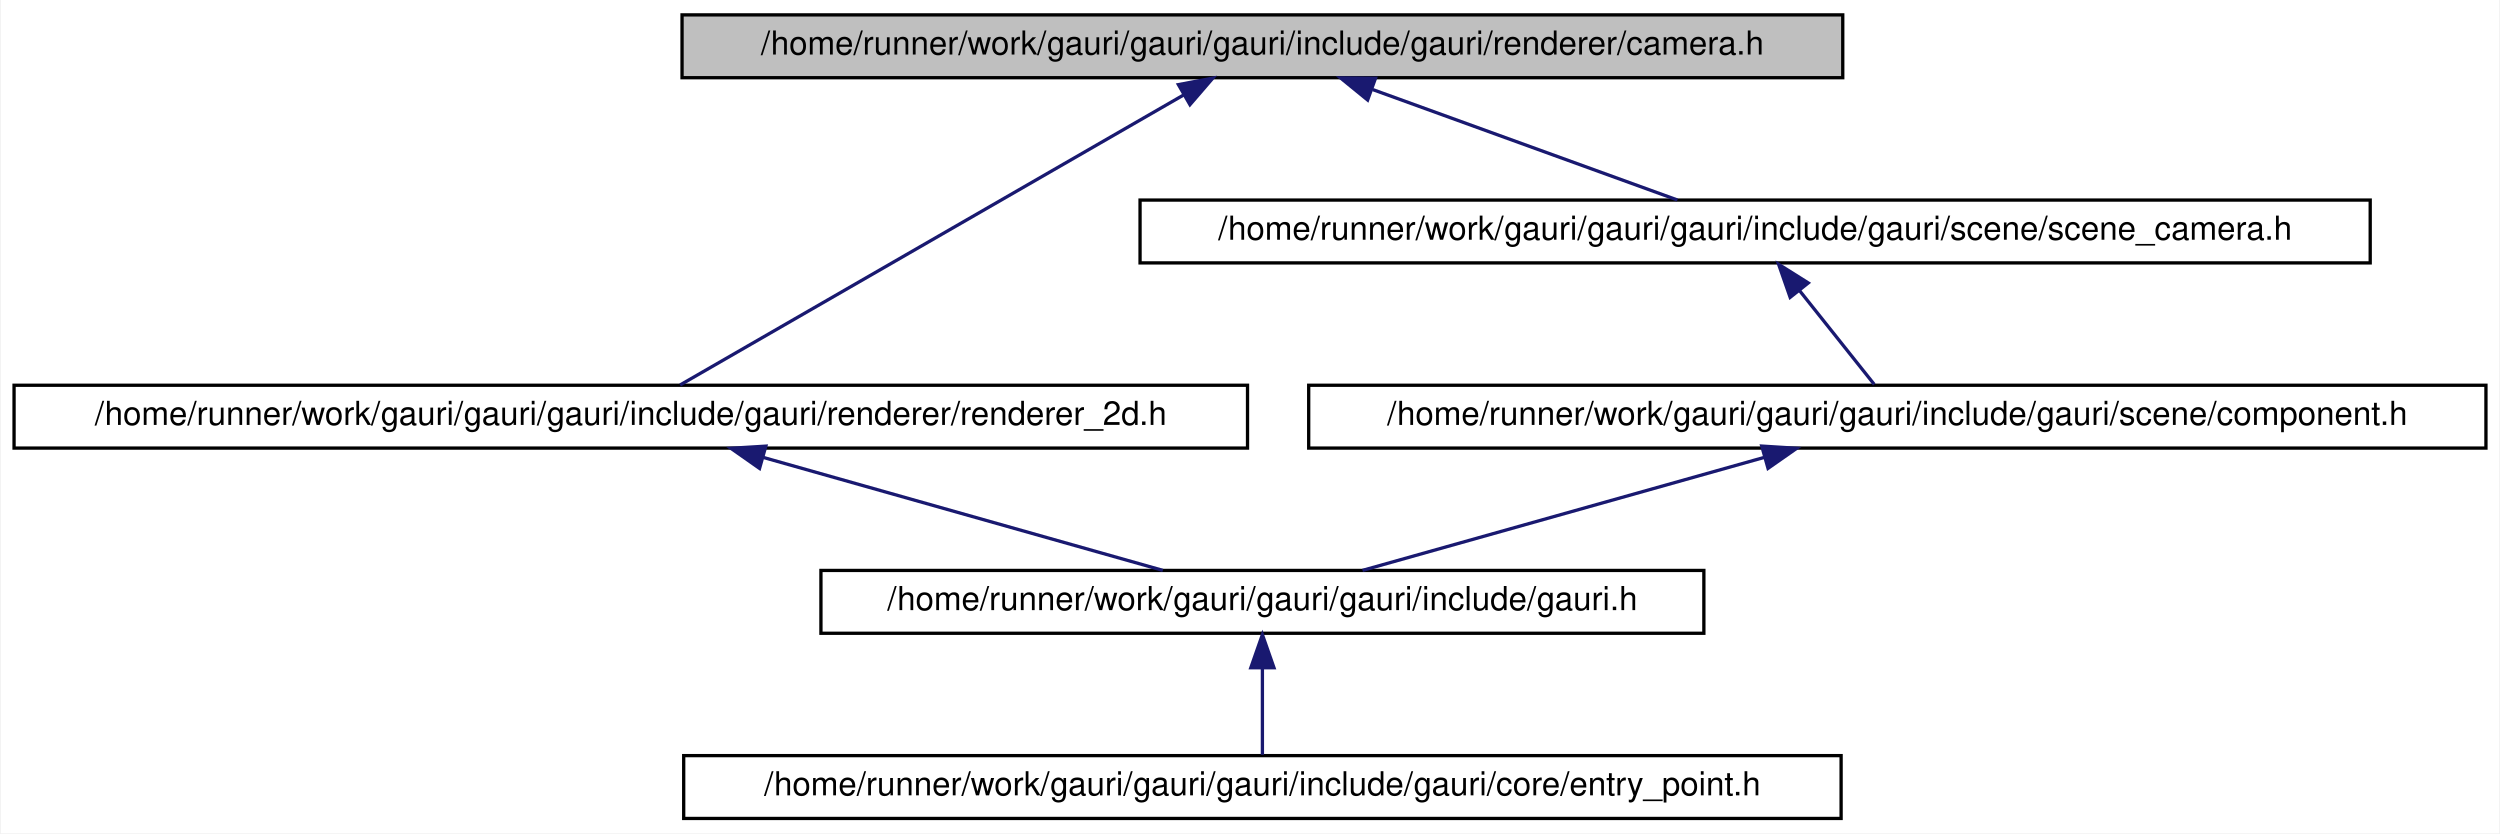
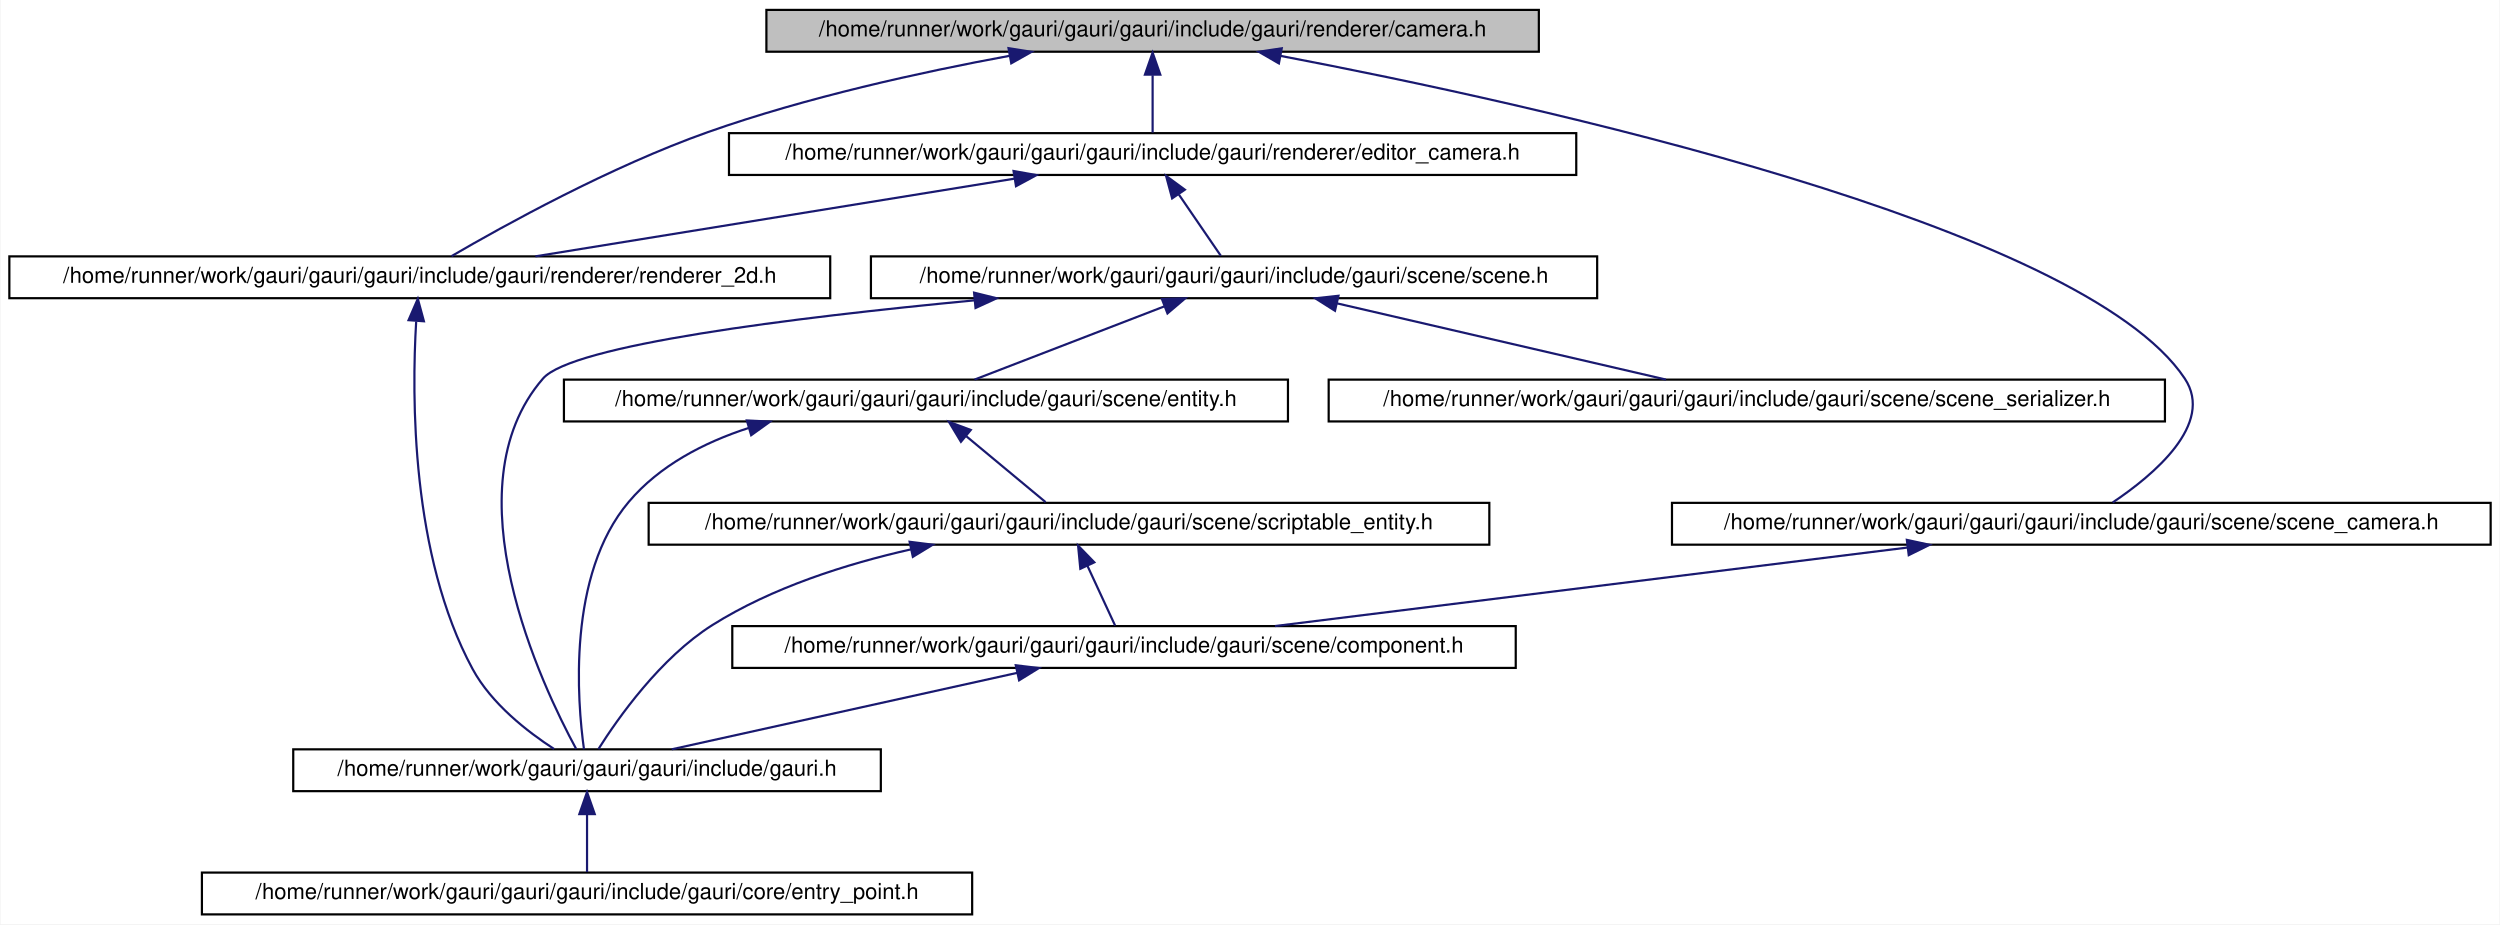
- <svg xmlns="http://www.w3.org/2000/svg" xmlns:xlink="http://www.w3.org/1999/xlink" width="756pt" height="252pt" viewBox="0.00 0.00 755.50 252.00">
-   <g id="graph0" class="graph" transform="scale(1 1) rotate(0) translate(4 248)">
-     <polygon fill="white" stroke="transparent" points="-4,4 -4,-248 751.5,-248 751.5,4 -4,4" />
+ <svg xmlns="http://www.w3.org/2000/svg" xmlns:xlink="http://www.w3.org/1999/xlink" width="1136pt" height="420pt" viewBox="0.00 0.00 1135.50 420.00">
+   <g id="graph0" class="graph" transform="scale(1 1) rotate(0) translate(4 416)">
+     <polygon fill="white" stroke="transparent" points="-4,4 -4,-416 1131.5,-416 1131.5,4 -4,4" />
    <g id="node1" class="node">
      <g id="a_node1">
        <a xlink:title=" ">
-           <polygon fill="#bfbfbf" stroke="black" points="202,-224.5 202,-243.5 553,-243.5 553,-224.5 202,-224.5" />
-           <text text-anchor="middle" x="377.5" y="-231.5" font-family="Helvetica,sans-Serif" font-size="10.00">/home/runner/work/gauri/gauri/gauri/include/gauri/renderer/camera.h</text>
+           <polygon fill="#bfbfbf" stroke="black" points="344,-392.5 344,-411.5 695,-411.5 695,-392.5 344,-392.5" />
+           <text text-anchor="middle" x="519.5" y="-399.5" font-family="Helvetica,sans-Serif" font-size="10.00">/home/runner/work/gauri/gauri/gauri/include/gauri/renderer/camera.h</text>
        </a>
      </g>
    </g>
    <g id="node2" class="node">
      <g id="a_node2">
-         <a xlink:href="renderer__2d_8h.html" target="_top" xlink:title=" ">
-           <polygon fill="white" stroke="black" points="0,-112.5 0,-131.5 373,-131.5 373,-112.5 0,-112.5" />
-           <text text-anchor="middle" x="186.5" y="-119.5" font-family="Helvetica,sans-Serif" font-size="10.00">/home/runner/work/gauri/gauri/gauri/include/gauri/renderer/renderer_2d.h</text>
+         <a xlink:href="editor__camera_8h.html" target="_top" xlink:title=" ">
+           <polygon fill="white" stroke="black" points="327,-336.5 327,-355.5 712,-355.5 712,-336.5 327,-336.5" />
+           <text text-anchor="middle" x="519.5" y="-343.5" font-family="Helvetica,sans-Serif" font-size="10.00">/home/runner/work/gauri/gauri/gauri/include/gauri/renderer/editor_camera.h</text>
        </a>
      </g>
    </g>
    <g id="edge1" class="edge">
-       <path fill="none" stroke="midnightblue" d="M353.71,-219.3C313.78,-196.3 234.41,-150.59 201.42,-131.59" />
-       <polygon fill="midnightblue" stroke="midnightblue" points="352.1,-222.41 362.51,-224.37 355.59,-216.34 352.1,-222.41" />
+       <path fill="none" stroke="midnightblue" d="M519.5,-381.8C519.5,-372.91 519.5,-362.78 519.5,-355.75" />
+       <polygon fill="midnightblue" stroke="midnightblue" points="516,-382.08 519.5,-392.08 523,-382.08 516,-382.08" />
+     </g>
+     <g id="node3" class="node">
+       <g id="a_node3">
+         <a xlink:href="renderer__2d_8h.html" target="_top" xlink:title=" ">
+           <polygon fill="white" stroke="black" points="0,-280.5 0,-299.5 373,-299.5 373,-280.5 0,-280.5" />
+           <text text-anchor="middle" x="186.5" y="-287.5" font-family="Helvetica,sans-Serif" font-size="10.00">/home/runner/work/gauri/gauri/gauri/include/gauri/renderer/renderer_2d.h</text>
+         </a>
+       </g>
+     </g>
+     <g id="edge14" class="edge">
+       <path fill="none" stroke="midnightblue" d="M454.55,-390.65C414.39,-383.25 362.15,-371.79 317.5,-356 273.22,-340.34 224.52,-313.37 200.92,-299.61" />
+       <polygon fill="midnightblue" stroke="midnightblue" points="454.02,-394.12 464.49,-392.45 455.27,-387.23 454.02,-394.12" />
+     </g>
+     <g id="node11" class="node">
+       <g id="a_node11">
+         <a xlink:href="scene__camera_8h.html" target="_top" xlink:title=" ">
+           <polygon fill="white" stroke="black" points="755.5,-168.5 755.5,-187.5 1127.5,-187.5 1127.5,-168.5 755.5,-168.5" />
+           <text text-anchor="middle" x="941.5" y="-175.5" font-family="Helvetica,sans-Serif" font-size="10.00">/home/runner/work/gauri/gauri/gauri/include/gauri/scene/scene_camera.h</text>
+         </a>
+       </g>
+     </g>
+     <g id="edge15" class="edge">
+       <path fill="none" stroke="midnightblue" d="M577.74,-390.58C692.77,-368.65 942,-313.93 988.5,-244 1002.23,-223.36 974.14,-200 955.75,-187.68" />
+       <polygon fill="midnightblue" stroke="midnightblue" points="576.88,-387.18 567.71,-392.48 578.18,-394.06 576.88,-387.18" />
+     </g>
+     <g id="edge2" class="edge">
+       <path fill="none" stroke="midnightblue" d="M456.54,-334.79C393.62,-324.59 297.98,-309.08 239.02,-299.52" />
+       <polygon fill="midnightblue" stroke="midnightblue" points="456.3,-338.3 466.74,-336.44 457.42,-331.39 456.3,-338.3" />
+     </g>
+     <g id="node6" class="node">
+       <g id="a_node6">
+         <a xlink:href="scene_8h.html" target="_top" xlink:title=" ">
+           <polygon fill="white" stroke="black" points="391.5,-280.5 391.5,-299.5 721.5,-299.5 721.5,-280.5 391.5,-280.5" />
+           <text text-anchor="middle" x="556.5" y="-287.5" font-family="Helvetica,sans-Serif" font-size="10.00">/home/runner/work/gauri/gauri/gauri/include/gauri/scene/scene.h</text>
+         </a>
+       </g>
+     </g>
+     <g id="edge5" class="edge">
+       <path fill="none" stroke="midnightblue" d="M531.45,-327.57C537.81,-318.27 545.37,-307.25 550.5,-299.75" />
+       <polygon fill="midnightblue" stroke="midnightblue" points="528.37,-325.86 525.61,-336.08 534.15,-329.81 528.37,-325.86" />
+     </g>
+     <g id="node4" class="node">
+       <g id="a_node4">
+         <a xlink:href="gauri_8h.html" target="_top" xlink:title=" ">
+           <polygon fill="white" stroke="black" points="129,-56.5 129,-75.5 396,-75.5 396,-56.5 129,-56.5" />
+           <text text-anchor="middle" x="262.5" y="-63.5" font-family="Helvetica,sans-Serif" font-size="10.00">/home/runner/work/gauri/gauri/gauri/include/gauri.h</text>
+         </a>
+       </g>
+     </g>
+     <g id="edge3" class="edge">
+       <path fill="none" stroke="midnightblue" d="M184.86,-269.91C182.82,-235.94 182.51,-163.72 210.5,-112 219.02,-96.25 235.41,-83.51 247.52,-75.66" />
+       <polygon fill="midnightblue" stroke="midnightblue" points="181.39,-270.52 185.61,-280.23 188.38,-270.01 181.39,-270.52" />
    </g>
    <g id="node5" class="node">
      <g id="a_node5">
-         <a xlink:href="scene__camera_8h.html" target="_top" xlink:title=" ">
-           <polygon fill="white" stroke="black" points="340.5,-168.5 340.5,-187.5 712.5,-187.5 712.5,-168.5 340.5,-168.5" />
-           <text text-anchor="middle" x="526.5" y="-175.5" font-family="Helvetica,sans-Serif" font-size="10.00">/home/runner/work/gauri/gauri/gauri/include/gauri/scene/scene_camera.h</text>
+         <a xlink:href="entry__point_8h.html" target="_top" xlink:title=" ">
+           <polygon fill="white" stroke="black" points="87.5,-0.5 87.5,-19.5 437.5,-19.5 437.5,-0.5 87.5,-0.5" />
+           <text text-anchor="middle" x="262.5" y="-7.5" font-family="Helvetica,sans-Serif" font-size="10.00">/home/runner/work/gauri/gauri/gauri/include/gauri/core/entry_point.h</text>
        </a>
      </g>
    </g>
    <g id="edge4" class="edge">
-       <path fill="none" stroke="midnightblue" d="M410.87,-220.91C438.88,-210.75 478.2,-196.51 503,-187.52" />
-       <polygon fill="midnightblue" stroke="midnightblue" points="409.32,-217.75 401.11,-224.44 411.7,-224.33 409.32,-217.75" />
+       <path fill="none" stroke="midnightblue" d="M262.5,-45.8C262.5,-36.91 262.5,-26.78 262.5,-19.75" />
+       <polygon fill="midnightblue" stroke="midnightblue" points="259,-46.08 262.5,-56.08 266,-46.08 259,-46.08" />
    </g>
-     <g id="node3" class="node">
-       <g id="a_node3">
-         <a xlink:href="gauri_8h.html" target="_top" xlink:title=" ">
-           <polygon fill="white" stroke="black" points="244,-56.5 244,-75.5 511,-75.5 511,-56.5 244,-56.5" />
-           <text text-anchor="middle" x="377.5" y="-63.5" font-family="Helvetica,sans-Serif" font-size="10.00">/home/runner/work/gauri/gauri/gauri/include/gauri.h</text>
+     <g id="edge13" class="edge">
+       <path fill="none" stroke="midnightblue" d="M438.56,-279.52C355.04,-271.58 255.61,-259.12 242.5,-244 199.15,-194 242.25,-103.91 257.56,-75.69" />
+       <polygon fill="midnightblue" stroke="midnightblue" points="438.37,-283.02 448.66,-280.47 439.03,-276.05 438.37,-283.02" />
+     </g>
+     <g id="node7" class="node">
+       <g id="a_node7">
+         <a xlink:href="entity_8h.html" target="_top" xlink:title=" ">
+           <polygon fill="white" stroke="black" points="252,-224.5 252,-243.5 581,-243.5 581,-224.5 252,-224.5" />
+           <text text-anchor="middle" x="416.5" y="-231.5" font-family="Helvetica,sans-Serif" font-size="10.00">/home/runner/work/gauri/gauri/gauri/include/gauri/scene/entity.h</text>
        </a>
      </g>
    </g>
-     <g id="edge2" class="edge">
-       <path fill="none" stroke="midnightblue" d="M226.47,-109.7C262.52,-99.51 314.74,-84.74 347.38,-75.52" />
-       <polygon fill="midnightblue" stroke="midnightblue" points="225.44,-106.35 216.76,-112.44 227.34,-113.09 225.44,-106.35" />
+     <g id="edge6" class="edge">
+       <path fill="none" stroke="midnightblue" d="M524.8,-276.77C498.5,-266.63 461.78,-252.47 438.58,-243.52" />
+       <polygon fill="midnightblue" stroke="midnightblue" points="523.73,-280.11 534.32,-280.44 526.25,-273.58 523.73,-280.11" />
    </g>
-     <g id="node4" class="node">
-       <g id="a_node4">
-         <a xlink:href="entry__point_8h.html" target="_top" xlink:title=" ">
-           <polygon fill="white" stroke="black" points="202.5,-0.5 202.5,-19.5 552.5,-19.5 552.5,-0.5 202.5,-0.5" />
-           <text text-anchor="middle" x="377.5" y="-7.5" font-family="Helvetica,sans-Serif" font-size="10.00">/home/runner/work/gauri/gauri/gauri/include/gauri/core/entry_point.h</text>
+     <g id="node10" class="node">
+       <g id="a_node10">
+         <a xlink:href="scene__serializer_8h.html" target="_top" xlink:title=" ">
+           <polygon fill="white" stroke="black" points="599.5,-224.5 599.5,-243.5 979.5,-243.5 979.5,-224.5 599.5,-224.5" />
+           <text text-anchor="middle" x="789.5" y="-231.5" font-family="Helvetica,sans-Serif" font-size="10.00">/home/runner/work/gauri/gauri/gauri/include/gauri/scene/scene_serializer.h</text>
        </a>
      </g>
    </g>
-     <g id="edge3" class="edge">
-       <path fill="none" stroke="midnightblue" d="M377.5,-45.8C377.5,-36.91 377.5,-26.78 377.5,-19.75" />
-       <polygon fill="midnightblue" stroke="midnightblue" points="374,-46.08 377.5,-56.08 381,-46.08 374,-46.08" />
+     <g id="edge12" class="edge">
+       <path fill="none" stroke="midnightblue" d="M603.3,-278.15C647.33,-267.95 712.35,-252.88 752.75,-243.52" />
+       <polygon fill="midnightblue" stroke="midnightblue" points="602.37,-274.78 593.42,-280.44 603.95,-281.6 602.37,-274.78" />
    </g>
-     <g id="node6" class="node">
-       <g id="a_node6">
-         <a xlink:href="component_8h.html" target="_top" xlink:title=" ">
-           <polygon fill="white" stroke="black" points="391.5,-112.5 391.5,-131.5 747.5,-131.5 747.5,-112.5 391.5,-112.5" />
-           <text text-anchor="middle" x="569.5" y="-119.5" font-family="Helvetica,sans-Serif" font-size="10.00">/home/runner/work/gauri/gauri/gauri/include/gauri/scene/component.h</text>
+     <g id="edge11" class="edge">
+       <path fill="none" stroke="midnightblue" d="M335.97,-221.55C315.51,-214.9 295.42,-204.44 281.5,-188 253.34,-154.73 258.1,-97.15 261.11,-75.53" />
+       <polygon fill="midnightblue" stroke="midnightblue" points="335.11,-224.95 345.69,-224.43 337.09,-218.24 335.11,-224.95" />
+     </g>
+     <g id="node8" class="node">
+       <g id="a_node8">
+         <a xlink:href="scriptable__entity_8h.html" target="_top" xlink:title=" ">
+           <polygon fill="white" stroke="black" points="290.5,-168.5 290.5,-187.5 672.5,-187.5 672.5,-168.5 290.5,-168.5" />
+           <text text-anchor="middle" x="481.5" y="-175.5" font-family="Helvetica,sans-Serif" font-size="10.00">/home/runner/work/gauri/gauri/gauri/include/gauri/scene/scriptable_entity.h</text>
        </a>
      </g>
    </g>
-     <g id="edge5" class="edge">
-       <path fill="none" stroke="midnightblue" d="M539.92,-160.14C547.41,-150.74 556.44,-139.4 562.53,-131.75" />
-       <polygon fill="midnightblue" stroke="midnightblue" points="537.09,-158.08 533.6,-168.08 542.57,-162.44 537.09,-158.08" />
+     <g id="edge7" class="edge">
+       <path fill="none" stroke="midnightblue" d="M434.77,-217.82C446.42,-208.15 461.1,-195.95 470.87,-187.83" />
+       <polygon fill="midnightblue" stroke="midnightblue" points="432.4,-215.24 426.94,-224.32 436.87,-220.63 432.4,-215.24" />
    </g>
-     <g id="edge6" class="edge">
-       <path fill="none" stroke="midnightblue" d="M529.32,-109.7C493.08,-99.51 440.59,-84.74 407.78,-75.52" />
-       <polygon fill="midnightblue" stroke="midnightblue" points="528.5,-113.11 539.08,-112.44 530.4,-106.37 528.5,-113.11" />
+     <g id="edge10" class="edge">
+       <path fill="none" stroke="midnightblue" d="M409.74,-166.38C380.18,-159.71 346.59,-149.02 319.5,-132 295.86,-117.15 276.48,-89.57 267.65,-75.59" />
+       <polygon fill="midnightblue" stroke="midnightblue" points="409.08,-169.82 419.6,-168.49 410.55,-162.97 409.08,-169.82" />
+     </g>
+     <g id="node9" class="node">
+       <g id="a_node9">
+         <a xlink:href="component_8h.html" target="_top" xlink:title=" ">
+           <polygon fill="white" stroke="black" points="328.5,-112.5 328.5,-131.5 684.5,-131.5 684.5,-112.5 328.5,-112.5" />
+           <text text-anchor="middle" x="506.5" y="-119.5" font-family="Helvetica,sans-Serif" font-size="10.00">/home/runner/work/gauri/gauri/gauri/include/gauri/scene/component.h</text>
+         </a>
+       </g>
+     </g>
+     <g id="edge8" class="edge">
+       <path fill="none" stroke="midnightblue" d="M489.84,-158.98C494.08,-149.82 499.05,-139.09 502.45,-131.75" />
+       <polygon fill="midnightblue" stroke="midnightblue" points="486.65,-157.54 485.63,-168.08 493.01,-160.48 486.65,-157.54" />
+     </g>
+     <g id="edge9" class="edge">
+       <path fill="none" stroke="midnightblue" d="M458.07,-110.28C411.96,-100.08 343.47,-84.92 300.98,-75.52" />
+       <polygon fill="midnightblue" stroke="midnightblue" points="457.32,-113.7 467.84,-112.44 458.83,-106.87 457.32,-113.7" />
+     </g>
+     <g id="edge16" class="edge">
+       <path fill="none" stroke="midnightblue" d="M862.54,-167.2C780.42,-157 653.16,-141.21 575.1,-131.52" />
+       <polygon fill="midnightblue" stroke="midnightblue" points="862.22,-170.68 872.57,-168.44 863.08,-163.74 862.22,-170.68" />
    </g>
  </g>
</svg>
